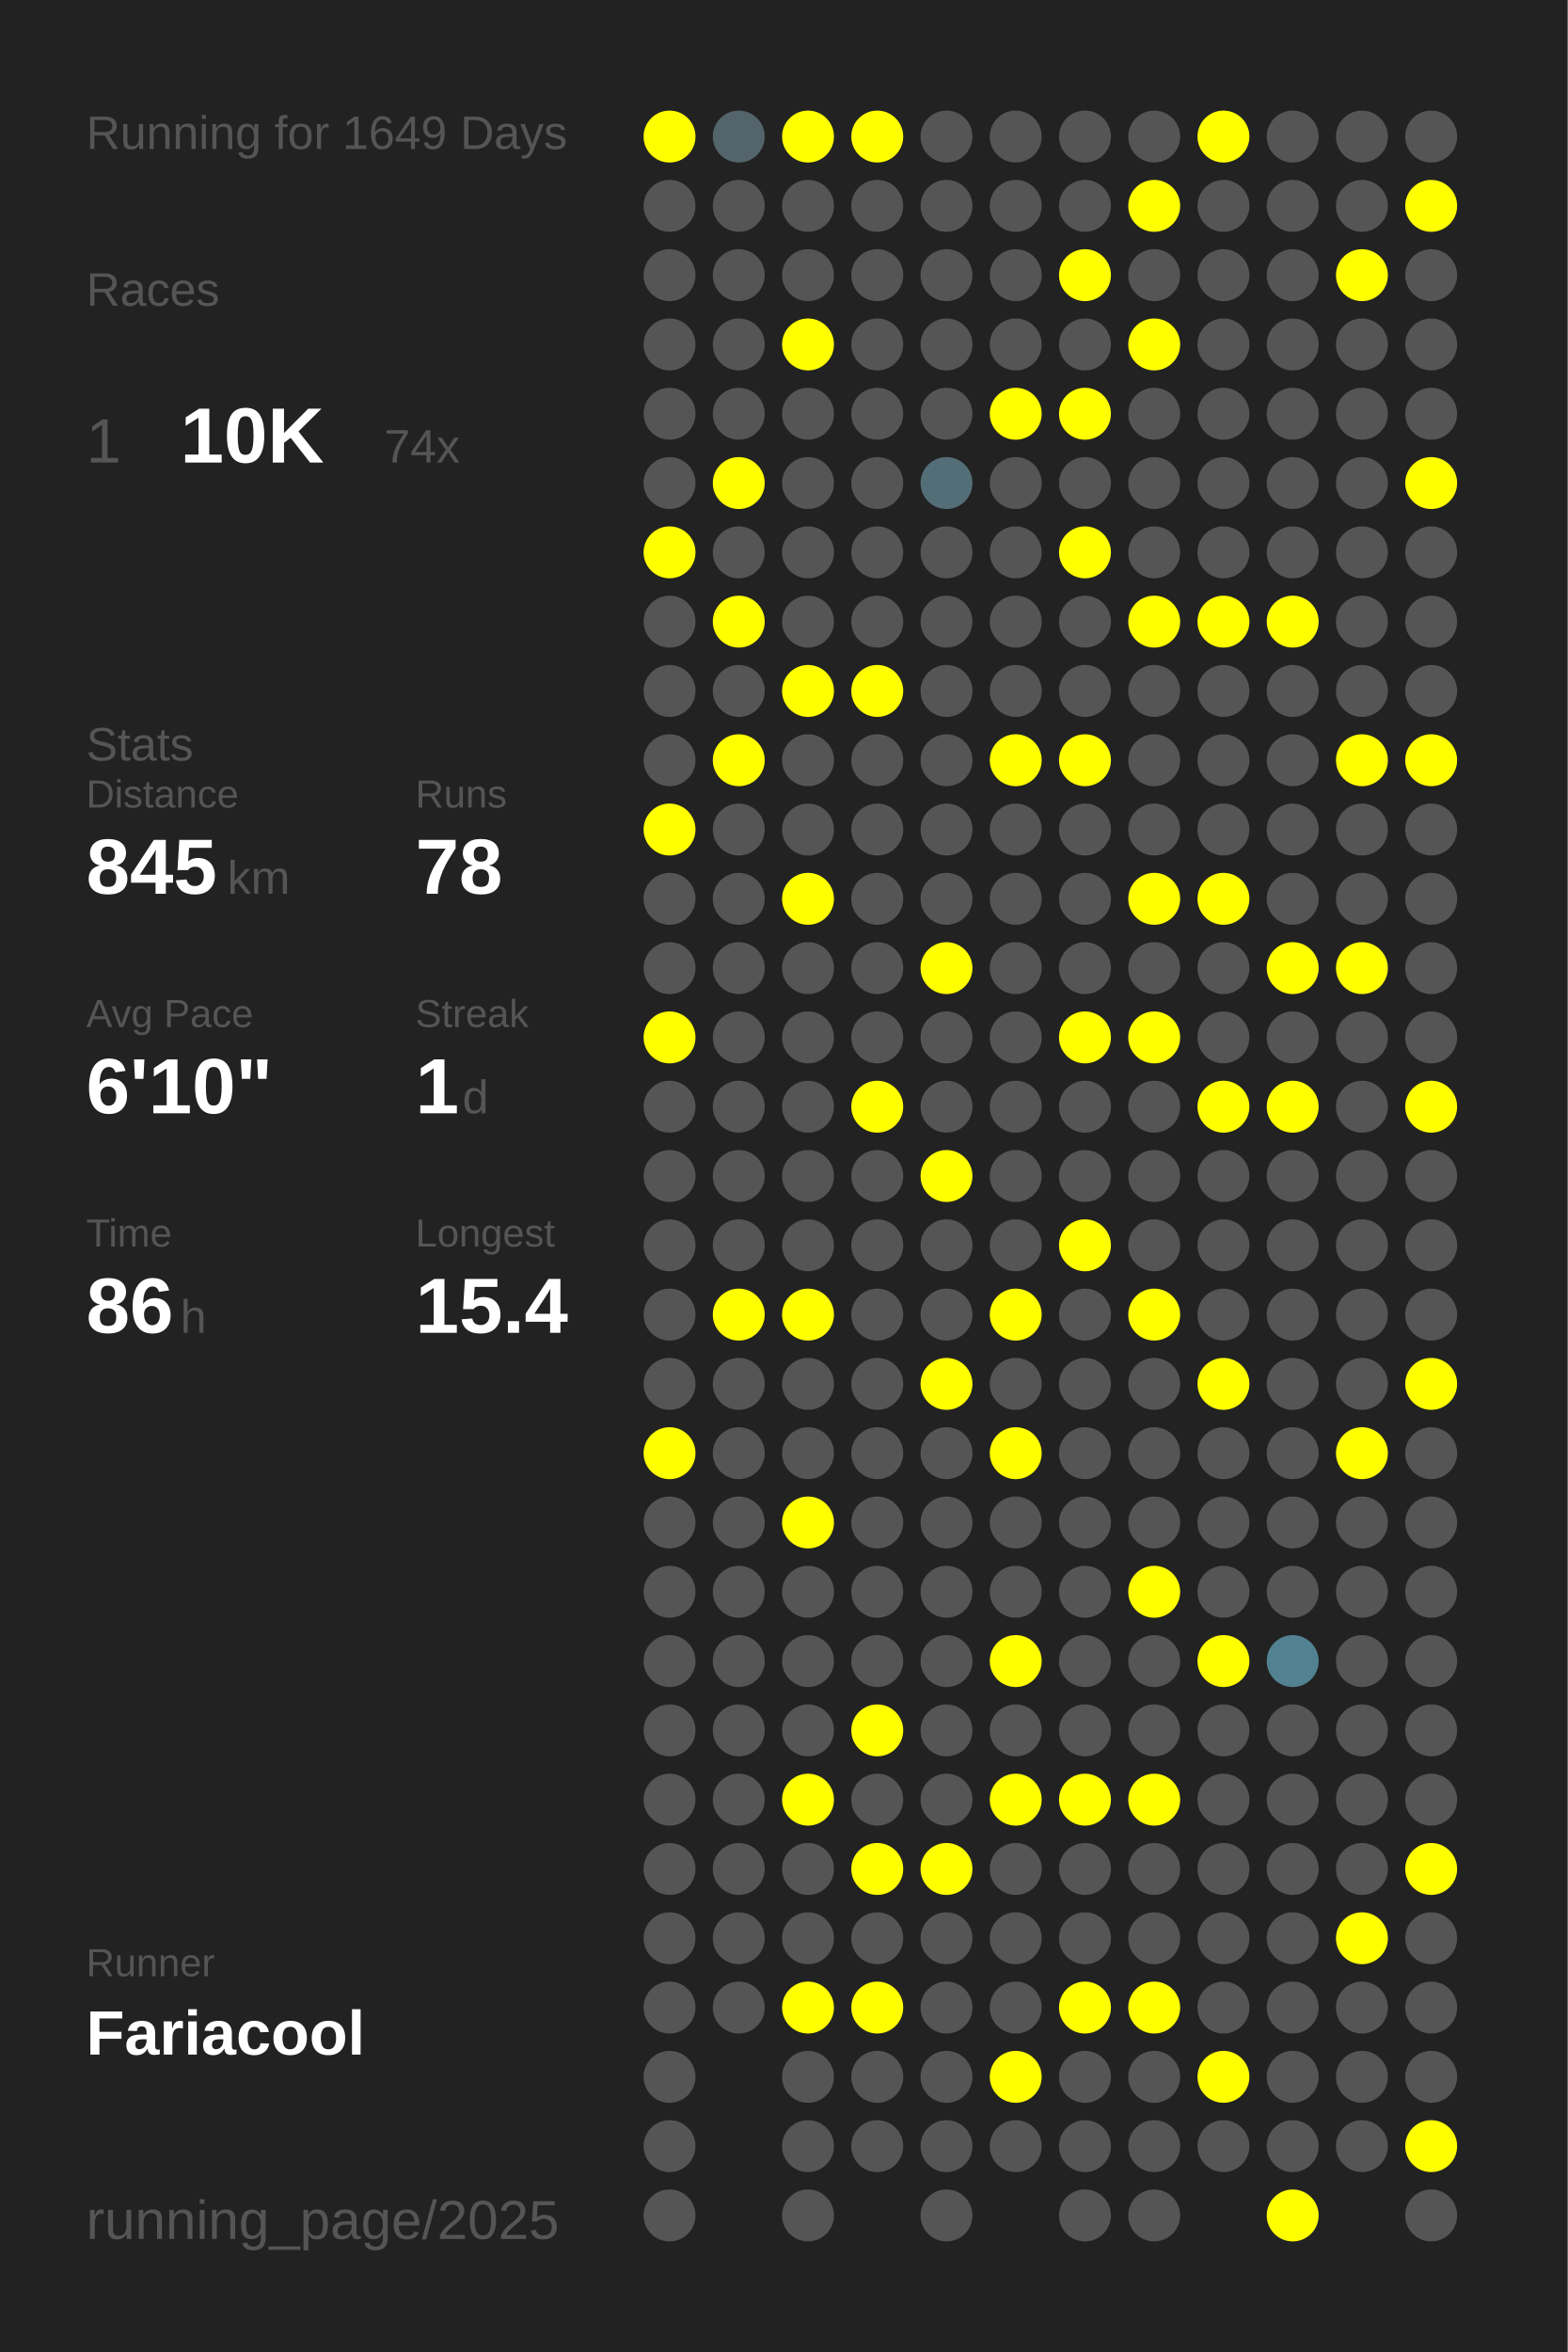
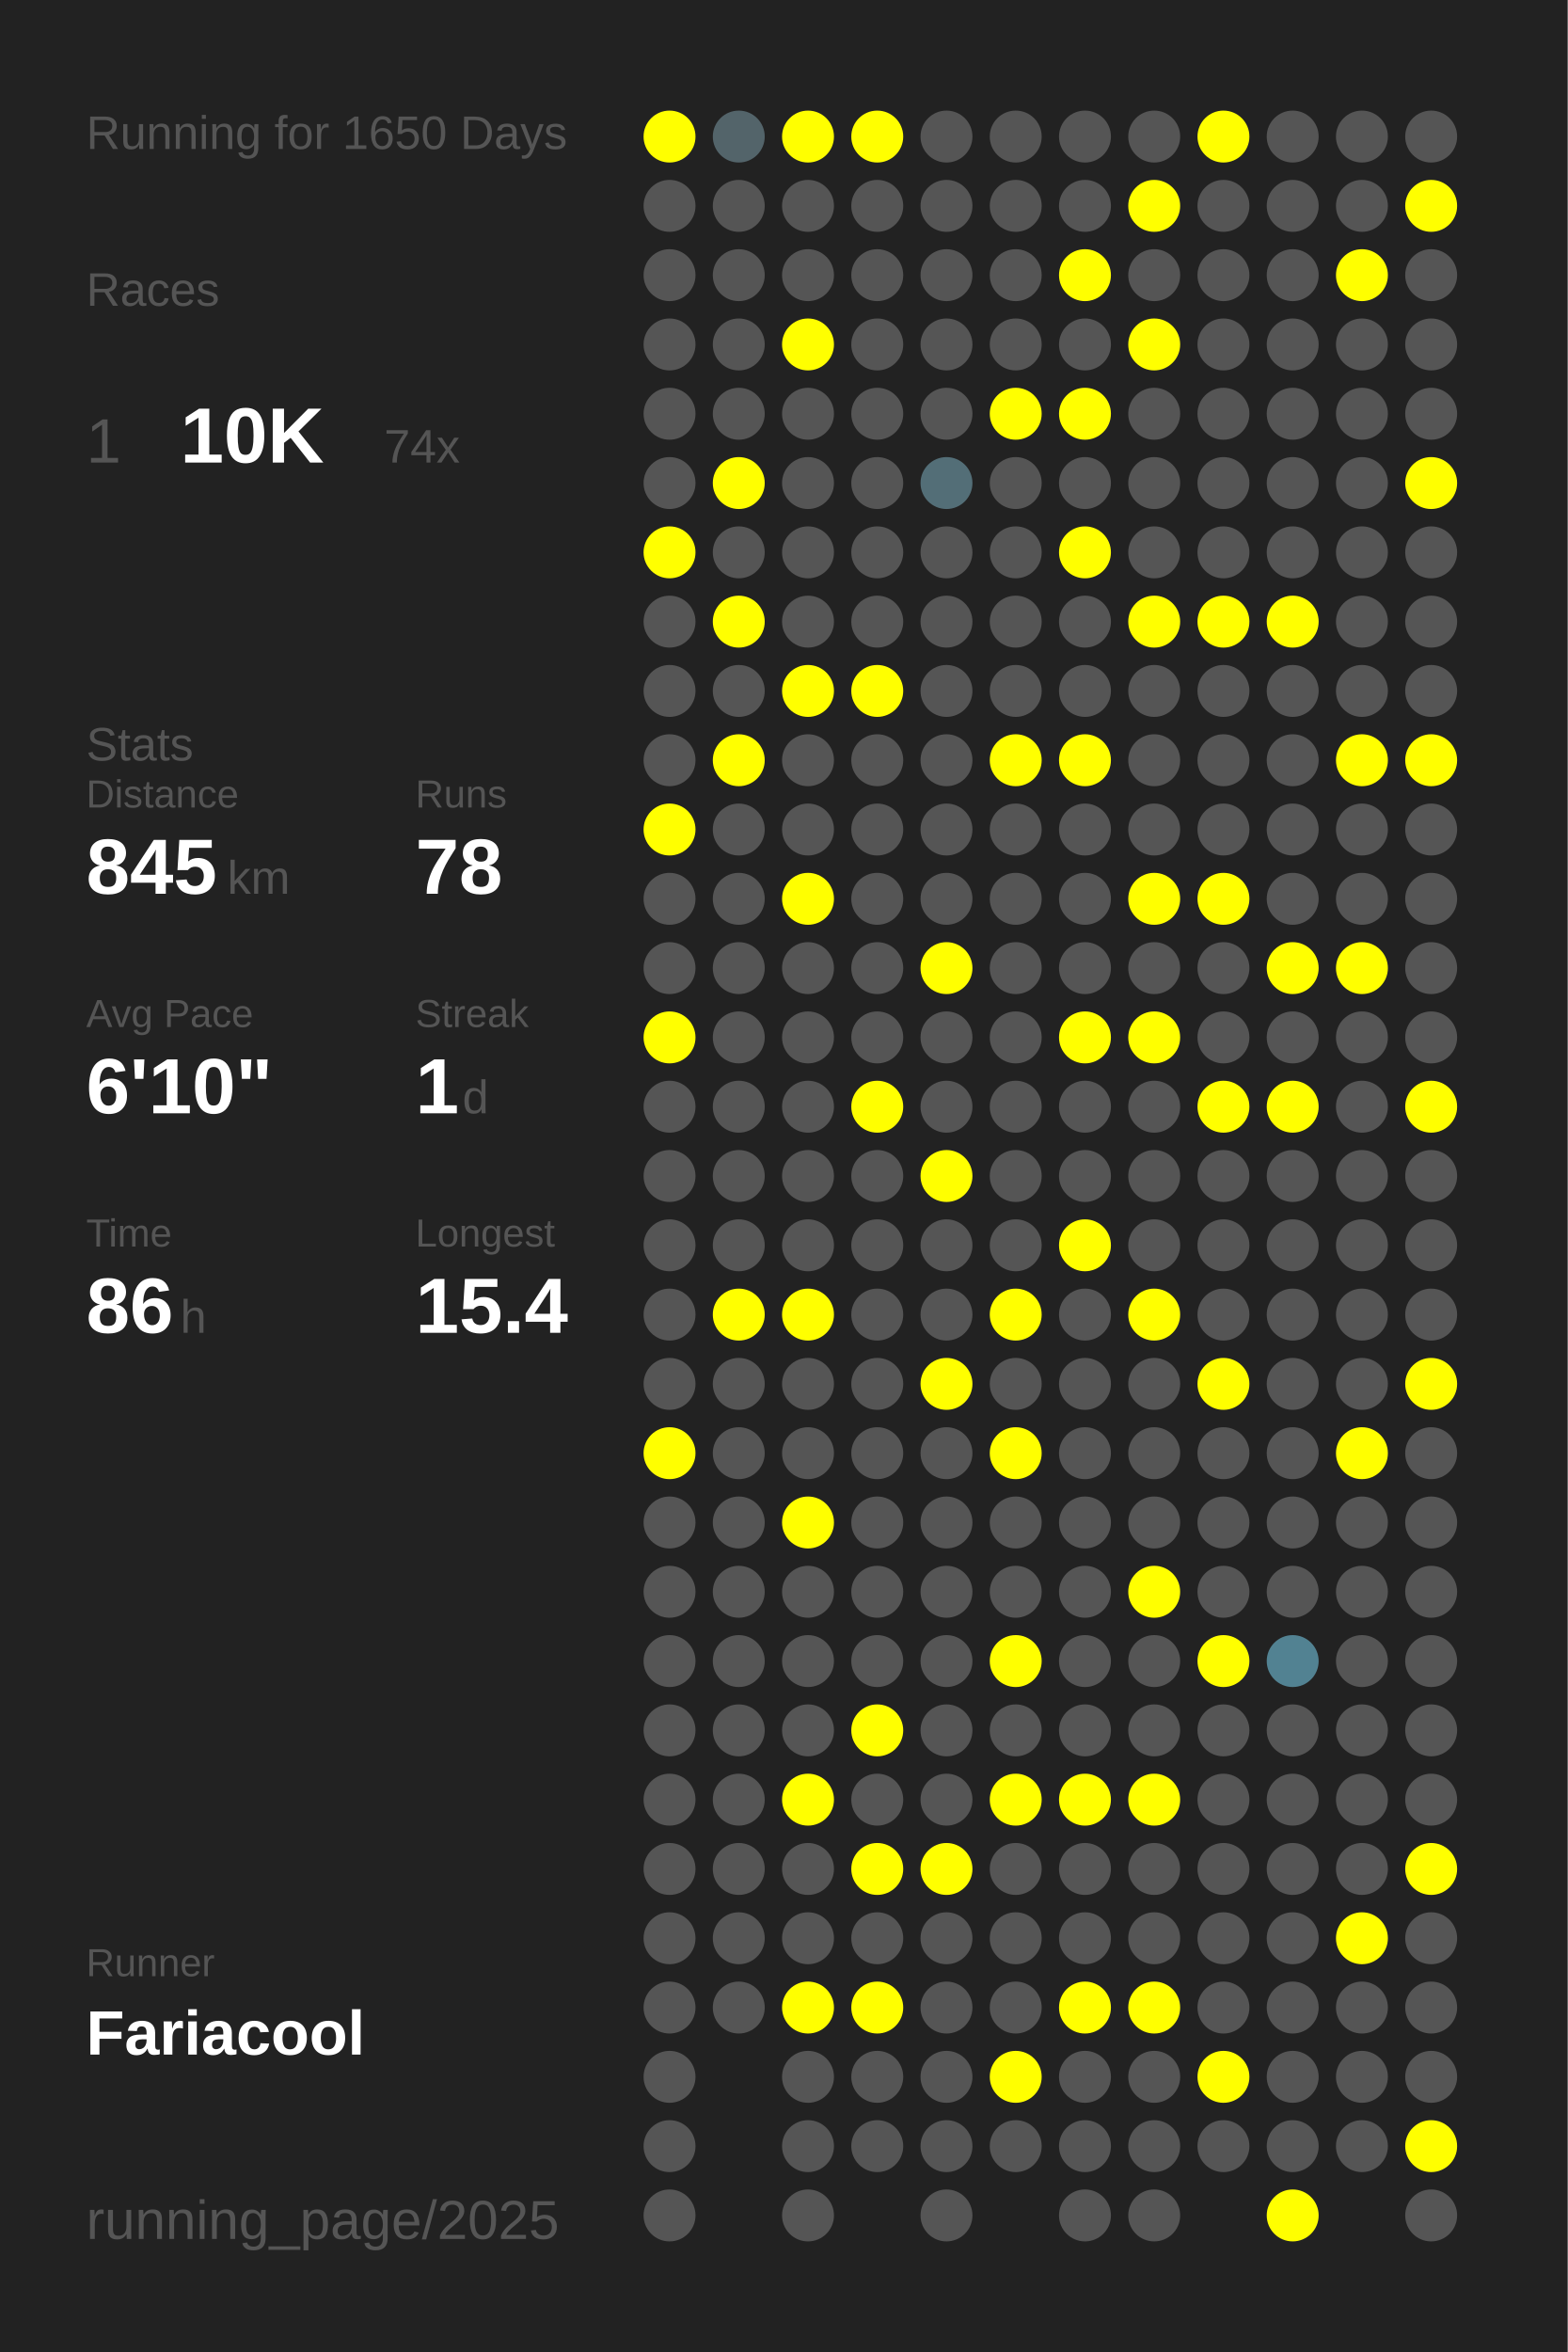
<svg xmlns="http://www.w3.org/2000/svg" baseProfile="full" height="300mm" version="1.1" viewBox="0,0,200,300" width="200mm">
  <defs />
  <rect fill="#222222" height="300" width="200" x="0" y="0" />
-   <text fill="#555555" style="font-size:6px; font-family:Arial;" x="11" y="19">Running for 1649 Days</text>
+   <text fill="#555555" style="font-size:6px; font-family:Arial;" x="11" y="19">Running for 1650 Days</text>
  <text fill="#555555" style="font-size:6px; font-family:Arial;" x="11" y="39">Races</text>
  <text fill="#555555" style="font-size:8px; font-family:Arial;" x="11" y="59">1</text>
  <text fill="#FFFFFF" style="font-size:10px; font-family:Arial; font-weight:bold;" x="23" y="59">10K</text>
  <text fill="#555555" style="font-size:6px; font-family:Arial;" x="49" y="59">74x</text>
  <text fill="#555555" style="font-size:6px; font-family:Arial;" x="11" y="97">Stats</text>
  <text fill="#555555" style="font-size:5px; font-family:Arial;" x="11" y="103">Distance</text>
  <text fill="#FFFFFF" style="font-size:10px; font-family:Arial; font-weight:bold;" x="11" y="114">845</text>
  <text fill="#555555" style="font-size:6px; font-family:Arial;" x="29" y="114">km</text>
  <text fill="#555555" style="font-size:5px; font-family:Arial;" x="53" y="103">Runs</text>
  <text fill="#FFFFFF" style="font-size:10px; font-family:Arial; font-weight:bold;" x="53" y="114">78</text>
  <text fill="#555555" style="font-size:5px; font-family:Arial;" x="11" y="131">Avg Pace</text>
  <text fill="#FFFFFF" style="font-size:10px; font-family:Arial; font-weight:bold;" x="11" y="142">6'10"</text>
  <text fill="#555555" style="font-size:5px; font-family:Arial;" x="53" y="131">Streak</text>
  <text fill="#FFFFFF" style="font-size:10px; font-family:Arial; font-weight:bold;" x="53" y="142">1</text>
  <text fill="#555555" style="font-size:6px; font-family:Arial;" x="59" y="142">d</text>
  <text fill="#555555" style="font-size:5px; font-family:Arial;" x="11" y="159">Time</text>
  <text fill="#FFFFFF" style="font-size:10px; font-family:Arial; font-weight:bold;" x="11" y="170">86</text>
  <text fill="#555555" style="font-size:6px; font-family:Arial;" x="23" y="170">h</text>
  <text fill="#555555" style="font-size:5px; font-family:Arial;" x="53" y="159">Longest</text>
  <text fill="#FFFFFF" style="font-size:10px; font-family:Arial; font-weight:bold;" x="53" y="170">15.4</text>
  <text fill="#555555" style="font-size:5px; font-family:Arial;" x="11" y="252.065">Runner</text>
  <text fill="#FFFFFF" style="font-size:8px; font-family:Arial; font-weight:bold;" x="11" y="262.065">Fariacool</text>
  <text fill="#555555" style="font-size:7px; font-family:Arial;" x="11" y="285.581">running_page/2025</text>
  <circle cx="85.417" cy="17.419" fill="#FFFF00" r="3.312" />
  <circle cx="85.417" cy="26.258" fill="#555555" r="3.312" />
  <circle cx="85.417" cy="35.097" fill="#555555" r="3.312" />
  <circle cx="85.417" cy="43.935" fill="#555555" r="3.312" />
  <circle cx="85.417" cy="52.774" fill="#555555" r="3.312" />
  <circle cx="85.417" cy="61.613" fill="#555555" r="3.312" />
  <circle cx="85.417" cy="70.452" fill="#FFFF00" r="3.312" />
  <circle cx="85.417" cy="79.29" fill="#555555" r="3.312" />
  <circle cx="85.417" cy="88.129" fill="#555555" r="3.312" />
  <circle cx="85.417" cy="96.968" fill="#555555" r="3.312" />
  <circle cx="85.417" cy="105.806" fill="#FFFF00" r="3.312" />
  <circle cx="85.417" cy="114.645" fill="#555555" r="3.312" />
  <circle cx="85.417" cy="123.484" fill="#555555" r="3.312" />
  <circle cx="85.417" cy="132.323" fill="#FFFF00" r="3.312" />
  <circle cx="85.417" cy="141.161" fill="#555555" r="3.312" />
  <circle cx="85.417" cy="150" fill="#555555" r="3.312" />
  <circle cx="85.417" cy="158.839" fill="#555555" r="3.312" />
  <circle cx="85.417" cy="167.677" fill="#555555" r="3.312" />
  <circle cx="85.417" cy="176.516" fill="#555555" r="3.312" />
  <circle cx="85.417" cy="185.355" fill="#FFFF00" r="3.312" />
  <circle cx="85.417" cy="194.194" fill="#555555" r="3.312" />
  <circle cx="85.417" cy="203.032" fill="#555555" r="3.312" />
  <circle cx="85.417" cy="211.871" fill="#555555" r="3.312" />
  <circle cx="85.417" cy="220.71" fill="#555555" r="3.312" />
  <circle cx="85.417" cy="229.548" fill="#555555" r="3.312" />
  <circle cx="85.417" cy="238.387" fill="#555555" r="3.312" />
  <circle cx="85.417" cy="247.226" fill="#555555" r="3.312" />
  <circle cx="85.417" cy="256.065" fill="#555555" r="3.312" />
  <circle cx="85.417" cy="264.903" fill="#555555" r="3.312" />
  <circle cx="85.417" cy="273.742" fill="#555555" r="3.312" />
  <circle cx="85.417" cy="282.581" fill="#555555" r="3.312" />
  <circle cx="94.25" cy="17.419" fill="#53646a" r="3.312" />
  <circle cx="94.25" cy="26.258" fill="#555555" r="3.312" />
  <circle cx="94.25" cy="35.097" fill="#555555" r="3.312" />
  <circle cx="94.25" cy="43.935" fill="#555555" r="3.312" />
  <circle cx="94.25" cy="52.774" fill="#555555" r="3.312" />
  <circle cx="94.25" cy="61.613" fill="#FFFF00" r="3.312" />
  <circle cx="94.25" cy="70.452" fill="#555555" r="3.312" />
  <circle cx="94.25" cy="79.29" fill="#FFFF00" r="3.312" />
  <circle cx="94.25" cy="88.129" fill="#555555" r="3.312" />
  <circle cx="94.25" cy="96.968" fill="#FFFF00" r="3.312" />
  <circle cx="94.25" cy="105.806" fill="#555555" r="3.312" />
  <circle cx="94.25" cy="114.645" fill="#555555" r="3.312" />
  <circle cx="94.25" cy="123.484" fill="#555555" r="3.312" />
  <circle cx="94.25" cy="132.323" fill="#555555" r="3.312" />
  <circle cx="94.25" cy="141.161" fill="#555555" r="3.312" />
  <circle cx="94.25" cy="150" fill="#555555" r="3.312" />
  <circle cx="94.25" cy="158.839" fill="#555555" r="3.312" />
  <circle cx="94.25" cy="167.677" fill="#FFFF00" r="3.312" />
  <circle cx="94.25" cy="176.516" fill="#555555" r="3.312" />
  <circle cx="94.25" cy="185.355" fill="#555555" r="3.312" />
  <circle cx="94.25" cy="194.194" fill="#555555" r="3.312" />
  <circle cx="94.25" cy="203.032" fill="#555555" r="3.312" />
  <circle cx="94.25" cy="211.871" fill="#555555" r="3.312" />
  <circle cx="94.25" cy="220.71" fill="#555555" r="3.312" />
  <circle cx="94.25" cy="229.548" fill="#555555" r="3.312" />
  <circle cx="94.25" cy="238.387" fill="#555555" r="3.312" />
  <circle cx="94.25" cy="247.226" fill="#555555" r="3.312" />
  <circle cx="94.25" cy="256.065" fill="#555555" r="3.312" />
  <circle cx="103.083" cy="17.419" fill="#FFFF00" r="3.312" />
  <circle cx="103.083" cy="26.258" fill="#555555" r="3.312" />
  <circle cx="103.083" cy="35.097" fill="#555555" r="3.312" />
  <circle cx="103.083" cy="43.935" fill="#FFFF00" r="3.312" />
  <circle cx="103.083" cy="52.774" fill="#555555" r="3.312" />
  <circle cx="103.083" cy="61.613" fill="#555555" r="3.312" />
  <circle cx="103.083" cy="70.452" fill="#555555" r="3.312" />
  <circle cx="103.083" cy="79.29" fill="#555555" r="3.312" />
  <circle cx="103.083" cy="88.129" fill="#FFFF00" r="3.312" />
  <circle cx="103.083" cy="96.968" fill="#555555" r="3.312" />
  <circle cx="103.083" cy="105.806" fill="#555555" r="3.312" />
  <circle cx="103.083" cy="114.645" fill="#FFFF00" r="3.312" />
  <circle cx="103.083" cy="123.484" fill="#555555" r="3.312" />
  <circle cx="103.083" cy="132.323" fill="#555555" r="3.312" />
  <circle cx="103.083" cy="141.161" fill="#555555" r="3.312" />
  <circle cx="103.083" cy="150" fill="#555555" r="3.312" />
  <circle cx="103.083" cy="158.839" fill="#555555" r="3.312" />
  <circle cx="103.083" cy="167.677" fill="#FFFF00" r="3.312" />
  <circle cx="103.083" cy="176.516" fill="#555555" r="3.312" />
  <circle cx="103.083" cy="185.355" fill="#555555" r="3.312" />
  <circle cx="103.083" cy="194.194" fill="#FFFF00" r="3.312" />
  <circle cx="103.083" cy="203.032" fill="#555555" r="3.312" />
  <circle cx="103.083" cy="211.871" fill="#555555" r="3.312" />
  <circle cx="103.083" cy="220.71" fill="#555555" r="3.312" />
  <circle cx="103.083" cy="229.548" fill="#FFFF00" r="3.312" />
  <circle cx="103.083" cy="238.387" fill="#555555" r="3.312" />
  <circle cx="103.083" cy="247.226" fill="#555555" r="3.312" />
  <circle cx="103.083" cy="256.065" fill="#FFFF00" r="3.312" />
  <circle cx="103.083" cy="264.903" fill="#555555" r="3.312" />
  <circle cx="103.083" cy="273.742" fill="#555555" r="3.312" />
  <circle cx="103.083" cy="282.581" fill="#555555" r="3.312" />
  <circle cx="111.917" cy="17.419" fill="#FFFF00" r="3.312" />
  <circle cx="111.917" cy="26.258" fill="#555555" r="3.312" />
  <circle cx="111.917" cy="35.097" fill="#555555" r="3.312" />
  <circle cx="111.917" cy="43.935" fill="#555555" r="3.312" />
  <circle cx="111.917" cy="52.774" fill="#555555" r="3.312" />
  <circle cx="111.917" cy="61.613" fill="#555555" r="3.312" />
  <circle cx="111.917" cy="70.452" fill="#555555" r="3.312" />
  <circle cx="111.917" cy="79.29" fill="#555555" r="3.312" />
  <circle cx="111.917" cy="88.129" fill="#FFFF00" r="3.312" />
  <circle cx="111.917" cy="96.968" fill="#555555" r="3.312" />
  <circle cx="111.917" cy="105.806" fill="#555555" r="3.312" />
  <circle cx="111.917" cy="114.645" fill="#555555" r="3.312" />
  <circle cx="111.917" cy="123.484" fill="#555555" r="3.312" />
  <circle cx="111.917" cy="132.323" fill="#555555" r="3.312" />
  <circle cx="111.917" cy="141.161" fill="#FFFF00" r="3.312" />
  <circle cx="111.917" cy="150" fill="#555555" r="3.312" />
  <circle cx="111.917" cy="158.839" fill="#555555" r="3.312" />
  <circle cx="111.917" cy="167.677" fill="#555555" r="3.312" />
  <circle cx="111.917" cy="176.516" fill="#555555" r="3.312" />
  <circle cx="111.917" cy="185.355" fill="#555555" r="3.312" />
  <circle cx="111.917" cy="194.194" fill="#555555" r="3.312" />
  <circle cx="111.917" cy="203.032" fill="#555555" r="3.312" />
  <circle cx="111.917" cy="211.871" fill="#555555" r="3.312" />
  <circle cx="111.917" cy="220.71" fill="#FFFF00" r="3.312" />
  <circle cx="111.917" cy="229.548" fill="#555555" r="3.312" />
  <circle cx="111.917" cy="238.387" fill="#FFFF00" r="3.312" />
  <circle cx="111.917" cy="247.226" fill="#555555" r="3.312" />
  <circle cx="111.917" cy="256.065" fill="#FFFF00" r="3.312" />
  <circle cx="111.917" cy="264.903" fill="#555555" r="3.312" />
  <circle cx="111.917" cy="273.742" fill="#555555" r="3.312" />
  <circle cx="120.75" cy="17.419" fill="#555555" r="3.312" />
  <circle cx="120.75" cy="26.258" fill="#555555" r="3.312" />
  <circle cx="120.75" cy="35.097" fill="#555555" r="3.312" />
  <circle cx="120.75" cy="43.935" fill="#555555" r="3.312" />
  <circle cx="120.75" cy="52.774" fill="#555555" r="3.312" />
  <circle cx="120.75" cy="61.613" fill="#536e77" r="3.312" />
  <circle cx="120.75" cy="70.452" fill="#555555" r="3.312" />
  <circle cx="120.75" cy="79.29" fill="#555555" r="3.312" />
  <circle cx="120.75" cy="88.129" fill="#555555" r="3.312" />
  <circle cx="120.75" cy="96.968" fill="#555555" r="3.312" />
  <circle cx="120.75" cy="105.806" fill="#555555" r="3.312" />
  <circle cx="120.75" cy="114.645" fill="#555555" r="3.312" />
  <circle cx="120.75" cy="123.484" fill="#FFFF00" r="3.312" />
  <circle cx="120.75" cy="132.323" fill="#555555" r="3.312" />
  <circle cx="120.75" cy="141.161" fill="#555555" r="3.312" />
  <circle cx="120.75" cy="150" fill="#FFFF00" r="3.312" />
  <circle cx="120.75" cy="158.839" fill="#555555" r="3.312" />
  <circle cx="120.75" cy="167.677" fill="#555555" r="3.312" />
  <circle cx="120.75" cy="176.516" fill="#FFFF00" r="3.312" />
  <circle cx="120.75" cy="185.355" fill="#555555" r="3.312" />
  <circle cx="120.75" cy="194.194" fill="#555555" r="3.312" />
  <circle cx="120.75" cy="203.032" fill="#555555" r="3.312" />
  <circle cx="120.75" cy="211.871" fill="#555555" r="3.312" />
  <circle cx="120.75" cy="220.71" fill="#555555" r="3.312" />
  <circle cx="120.75" cy="229.548" fill="#555555" r="3.312" />
  <circle cx="120.75" cy="238.387" fill="#FFFF00" r="3.312" />
  <circle cx="120.75" cy="247.226" fill="#555555" r="3.312" />
  <circle cx="120.75" cy="256.065" fill="#555555" r="3.312" />
  <circle cx="120.75" cy="264.903" fill="#555555" r="3.312" />
  <circle cx="120.75" cy="273.742" fill="#555555" r="3.312" />
  <circle cx="120.75" cy="282.581" fill="#555555" r="3.312" />
  <circle cx="129.583" cy="17.419" fill="#555555" r="3.312" />
  <circle cx="129.583" cy="26.258" fill="#555555" r="3.312" />
  <circle cx="129.583" cy="35.097" fill="#555555" r="3.312" />
  <circle cx="129.583" cy="43.935" fill="#555555" r="3.312" />
  <circle cx="129.583" cy="52.774" fill="#FFFF00" r="3.312" />
  <circle cx="129.583" cy="61.613" fill="#555555" r="3.312" />
  <circle cx="129.583" cy="70.452" fill="#555555" r="3.312" />
  <circle cx="129.583" cy="79.29" fill="#555555" r="3.312" />
  <circle cx="129.583" cy="88.129" fill="#555555" r="3.312" />
  <circle cx="129.583" cy="96.968" fill="#FFFF00" r="3.312" />
  <circle cx="129.583" cy="105.806" fill="#555555" r="3.312" />
  <circle cx="129.583" cy="114.645" fill="#555555" r="3.312" />
  <circle cx="129.583" cy="123.484" fill="#555555" r="3.312" />
  <circle cx="129.583" cy="132.323" fill="#555555" r="3.312" />
  <circle cx="129.583" cy="141.161" fill="#555555" r="3.312" />
  <circle cx="129.583" cy="150" fill="#555555" r="3.312" />
  <circle cx="129.583" cy="158.839" fill="#555555" r="3.312" />
  <circle cx="129.583" cy="167.677" fill="#FFFF00" r="3.312" />
  <circle cx="129.583" cy="176.516" fill="#555555" r="3.312" />
  <circle cx="129.583" cy="185.355" fill="#FFFF00" r="3.312" />
  <circle cx="129.583" cy="194.194" fill="#555555" r="3.312" />
  <circle cx="129.583" cy="203.032" fill="#555555" r="3.312" />
  <circle cx="129.583" cy="211.871" fill="#FFFF00" r="3.312" />
  <circle cx="129.583" cy="220.71" fill="#555555" r="3.312" />
  <circle cx="129.583" cy="229.548" fill="#FFFF00" r="3.312" />
  <circle cx="129.583" cy="238.387" fill="#555555" r="3.312" />
  <circle cx="129.583" cy="247.226" fill="#555555" r="3.312" />
  <circle cx="129.583" cy="256.065" fill="#555555" r="3.312" />
  <circle cx="129.583" cy="264.903" fill="#FFFF00" r="3.312" />
  <circle cx="129.583" cy="273.742" fill="#555555" r="3.312" />
  <circle cx="138.417" cy="17.419" fill="#555555" r="3.312" />
  <circle cx="138.417" cy="26.258" fill="#555555" r="3.312" />
  <circle cx="138.417" cy="35.097" fill="#FFFF00" r="3.312" />
  <circle cx="138.417" cy="43.935" fill="#555555" r="3.312" />
  <circle cx="138.417" cy="52.774" fill="#FFFF00" r="3.312" />
  <circle cx="138.417" cy="61.613" fill="#555555" r="3.312" />
  <circle cx="138.417" cy="70.452" fill="#FFFF00" r="3.312" />
  <circle cx="138.417" cy="79.29" fill="#555555" r="3.312" />
  <circle cx="138.417" cy="88.129" fill="#555555" r="3.312" />
  <circle cx="138.417" cy="96.968" fill="#FFFF00" r="3.312" />
  <circle cx="138.417" cy="105.806" fill="#555555" r="3.312" />
  <circle cx="138.417" cy="114.645" fill="#555555" r="3.312" />
  <circle cx="138.417" cy="123.484" fill="#555555" r="3.312" />
  <circle cx="138.417" cy="132.323" fill="#FFFF00" r="3.312" />
  <circle cx="138.417" cy="141.161" fill="#555555" r="3.312" />
  <circle cx="138.417" cy="150" fill="#555555" r="3.312" />
  <circle cx="138.417" cy="158.839" fill="#FFFF00" r="3.312" />
  <circle cx="138.417" cy="167.677" fill="#555555" r="3.312" />
  <circle cx="138.417" cy="176.516" fill="#555555" r="3.312" />
  <circle cx="138.417" cy="185.355" fill="#555555" r="3.312" />
  <circle cx="138.417" cy="194.194" fill="#555555" r="3.312" />
  <circle cx="138.417" cy="203.032" fill="#555555" r="3.312" />
  <circle cx="138.417" cy="211.871" fill="#555555" r="3.312" />
  <circle cx="138.417" cy="220.71" fill="#555555" r="3.312" />
  <circle cx="138.417" cy="229.548" fill="#FFFF00" r="3.312" />
  <circle cx="138.417" cy="238.387" fill="#555555" r="3.312" />
  <circle cx="138.417" cy="247.226" fill="#555555" r="3.312" />
  <circle cx="138.417" cy="256.065" fill="#FFFF00" r="3.312" />
  <circle cx="138.417" cy="264.903" fill="#555555" r="3.312" />
  <circle cx="138.417" cy="273.742" fill="#555555" r="3.312" />
  <circle cx="138.417" cy="282.581" fill="#555555" r="3.312" />
  <circle cx="147.25" cy="17.419" fill="#555555" r="3.312" />
  <circle cx="147.25" cy="26.258" fill="#FFFF00" r="3.312" />
  <circle cx="147.25" cy="35.097" fill="#555555" r="3.312" />
  <circle cx="147.25" cy="43.935" fill="#FFFF00" r="3.312" />
  <circle cx="147.25" cy="52.774" fill="#555555" r="3.312" />
  <circle cx="147.25" cy="61.613" fill="#555555" r="3.312" />
  <circle cx="147.25" cy="70.452" fill="#555555" r="3.312" />
  <circle cx="147.25" cy="79.29" fill="#FFFF00" r="3.312" />
  <circle cx="147.25" cy="88.129" fill="#555555" r="3.312" />
  <circle cx="147.25" cy="96.968" fill="#555555" r="3.312" />
  <circle cx="147.25" cy="105.806" fill="#555555" r="3.312" />
  <circle cx="147.25" cy="114.645" fill="#FFFF00" r="3.312" />
  <circle cx="147.25" cy="123.484" fill="#555555" r="3.312" />
  <circle cx="147.25" cy="132.323" fill="#FFFF00" r="3.312" />
  <circle cx="147.25" cy="141.161" fill="#555555" r="3.312" />
  <circle cx="147.25" cy="150" fill="#555555" r="3.312" />
  <circle cx="147.25" cy="158.839" fill="#555555" r="3.312" />
  <circle cx="147.25" cy="167.677" fill="#FFFF00" r="3.312" />
  <circle cx="147.25" cy="176.516" fill="#555555" r="3.312" />
  <circle cx="147.25" cy="185.355" fill="#555555" r="3.312" />
  <circle cx="147.25" cy="194.194" fill="#555555" r="3.312" />
  <circle cx="147.25" cy="203.032" fill="#FFFF00" r="3.312" />
  <circle cx="147.25" cy="211.871" fill="#555555" r="3.312" />
  <circle cx="147.25" cy="220.71" fill="#555555" r="3.312" />
  <circle cx="147.25" cy="229.548" fill="#FFFF00" r="3.312" />
  <circle cx="147.25" cy="238.387" fill="#555555" r="3.312" />
  <circle cx="147.25" cy="247.226" fill="#555555" r="3.312" />
  <circle cx="147.25" cy="256.065" fill="#FFFF00" r="3.312" />
  <circle cx="147.25" cy="264.903" fill="#555555" r="3.312" />
  <circle cx="147.25" cy="273.742" fill="#555555" r="3.312" />
  <circle cx="147.25" cy="282.581" fill="#555555" r="3.312" />
  <circle cx="156.083" cy="17.419" fill="#FFFF00" r="3.312" />
  <circle cx="156.083" cy="26.258" fill="#555555" r="3.312" />
  <circle cx="156.083" cy="35.097" fill="#555555" r="3.312" />
  <circle cx="156.083" cy="43.935" fill="#555555" r="3.312" />
  <circle cx="156.083" cy="52.774" fill="#555555" r="3.312" />
  <circle cx="156.083" cy="61.613" fill="#555555" r="3.312" />
  <circle cx="156.083" cy="70.452" fill="#555555" r="3.312" />
  <circle cx="156.083" cy="79.29" fill="#FFFF00" r="3.312" />
  <circle cx="156.083" cy="88.129" fill="#555555" r="3.312" />
  <circle cx="156.083" cy="96.968" fill="#555555" r="3.312" />
  <circle cx="156.083" cy="105.806" fill="#555555" r="3.312" />
  <circle cx="156.083" cy="114.645" fill="#FFFF00" r="3.312" />
  <circle cx="156.083" cy="123.484" fill="#555555" r="3.312" />
  <circle cx="156.083" cy="132.323" fill="#555555" r="3.312" />
  <circle cx="156.083" cy="141.161" fill="#FFFF00" r="3.312" />
  <circle cx="156.083" cy="150" fill="#555555" r="3.312" />
  <circle cx="156.083" cy="158.839" fill="#555555" r="3.312" />
  <circle cx="156.083" cy="167.677" fill="#555555" r="3.312" />
  <circle cx="156.083" cy="176.516" fill="#FFFF00" r="3.312" />
  <circle cx="156.083" cy="185.355" fill="#555555" r="3.312" />
  <circle cx="156.083" cy="194.194" fill="#555555" r="3.312" />
  <circle cx="156.083" cy="203.032" fill="#555555" r="3.312" />
  <circle cx="156.083" cy="211.871" fill="#FFFF00" r="3.312" />
  <circle cx="156.083" cy="220.71" fill="#555555" r="3.312" />
  <circle cx="156.083" cy="229.548" fill="#555555" r="3.312" />
  <circle cx="156.083" cy="238.387" fill="#555555" r="3.312" />
  <circle cx="156.083" cy="247.226" fill="#555555" r="3.312" />
  <circle cx="156.083" cy="256.065" fill="#555555" r="3.312" />
  <circle cx="156.083" cy="264.903" fill="#FFFF00" r="3.312" />
  <circle cx="156.083" cy="273.742" fill="#555555" r="3.312" />
  <circle cx="164.917" cy="17.419" fill="#555555" r="3.312" />
  <circle cx="164.917" cy="26.258" fill="#555555" r="3.312" />
  <circle cx="164.917" cy="35.097" fill="#555555" r="3.312" />
  <circle cx="164.917" cy="43.935" fill="#555555" r="3.312" />
  <circle cx="164.917" cy="52.774" fill="#555555" r="3.312" />
  <circle cx="164.917" cy="61.613" fill="#555555" r="3.312" />
  <circle cx="164.917" cy="70.452" fill="#555555" r="3.312" />
  <circle cx="164.917" cy="79.29" fill="#FFFF00" r="3.312" />
  <circle cx="164.917" cy="88.129" fill="#555555" r="3.312" />
  <circle cx="164.917" cy="96.968" fill="#555555" r="3.312" />
  <circle cx="164.917" cy="105.806" fill="#555555" r="3.312" />
  <circle cx="164.917" cy="114.645" fill="#555555" r="3.312" />
  <circle cx="164.917" cy="123.484" fill="#FFFF00" r="3.312" />
  <circle cx="164.917" cy="132.323" fill="#555555" r="3.312" />
  <circle cx="164.917" cy="141.161" fill="#FFFF00" r="3.312" />
  <circle cx="164.917" cy="150" fill="#555555" r="3.312" />
  <circle cx="164.917" cy="158.839" fill="#555555" r="3.312" />
  <circle cx="164.917" cy="167.677" fill="#555555" r="3.312" />
  <circle cx="164.917" cy="176.516" fill="#555555" r="3.312" />
  <circle cx="164.917" cy="185.355" fill="#555555" r="3.312" />
  <circle cx="164.917" cy="194.194" fill="#555555" r="3.312" />
  <circle cx="164.917" cy="203.032" fill="#555555" r="3.312" />
  <circle cx="164.917" cy="211.871" fill="#528292" r="3.312" />
  <circle cx="164.917" cy="220.71" fill="#555555" r="3.312" />
  <circle cx="164.917" cy="229.548" fill="#555555" r="3.312" />
  <circle cx="164.917" cy="238.387" fill="#555555" r="3.312" />
  <circle cx="164.917" cy="247.226" fill="#555555" r="3.312" />
  <circle cx="164.917" cy="256.065" fill="#555555" r="3.312" />
  <circle cx="164.917" cy="264.903" fill="#555555" r="3.312" />
  <circle cx="164.917" cy="273.742" fill="#555555" r="3.312" />
  <circle cx="164.917" cy="282.581" fill="#FFFF00" r="3.312" />
  <circle cx="173.75" cy="17.419" fill="#555555" r="3.312" />
  <circle cx="173.75" cy="26.258" fill="#555555" r="3.312" />
  <circle cx="173.75" cy="35.097" fill="#FFFF00" r="3.312" />
  <circle cx="173.75" cy="43.935" fill="#555555" r="3.312" />
  <circle cx="173.75" cy="52.774" fill="#555555" r="3.312" />
  <circle cx="173.75" cy="61.613" fill="#555555" r="3.312" />
  <circle cx="173.75" cy="70.452" fill="#555555" r="3.312" />
  <circle cx="173.75" cy="79.29" fill="#555555" r="3.312" />
  <circle cx="173.75" cy="88.129" fill="#555555" r="3.312" />
  <circle cx="173.75" cy="96.968" fill="#FFFF00" r="3.312" />
  <circle cx="173.75" cy="105.806" fill="#555555" r="3.312" />
  <circle cx="173.75" cy="114.645" fill="#555555" r="3.312" />
  <circle cx="173.75" cy="123.484" fill="#FFFF00" r="3.312" />
  <circle cx="173.75" cy="132.323" fill="#555555" r="3.312" />
  <circle cx="173.75" cy="141.161" fill="#555555" r="3.312" />
  <circle cx="173.75" cy="150" fill="#555555" r="3.312" />
  <circle cx="173.75" cy="158.839" fill="#555555" r="3.312" />
  <circle cx="173.75" cy="167.677" fill="#555555" r="3.312" />
  <circle cx="173.75" cy="176.516" fill="#555555" r="3.312" />
  <circle cx="173.75" cy="185.355" fill="#FFFF00" r="3.312" />
  <circle cx="173.75" cy="194.194" fill="#555555" r="3.312" />
  <circle cx="173.75" cy="203.032" fill="#555555" r="3.312" />
  <circle cx="173.75" cy="211.871" fill="#555555" r="3.312" />
  <circle cx="173.75" cy="220.71" fill="#555555" r="3.312" />
  <circle cx="173.75" cy="229.548" fill="#555555" r="3.312" />
  <circle cx="173.75" cy="238.387" fill="#555555" r="3.312" />
  <circle cx="173.75" cy="247.226" fill="#FFFF00" r="3.312" />
  <circle cx="173.75" cy="256.065" fill="#555555" r="3.312" />
  <circle cx="173.75" cy="264.903" fill="#555555" r="3.312" />
  <circle cx="173.75" cy="273.742" fill="#555555" r="3.312" />
  <circle cx="182.583" cy="17.419" fill="#555555" r="3.312" />
  <circle cx="182.583" cy="26.258" fill="#FFFF00" r="3.312" />
  <circle cx="182.583" cy="35.097" fill="#555555" r="3.312" />
  <circle cx="182.583" cy="43.935" fill="#555555" r="3.312" />
  <circle cx="182.583" cy="52.774" fill="#555555" r="3.312" />
  <circle cx="182.583" cy="61.613" fill="#FFFF00" r="3.312" />
  <circle cx="182.583" cy="70.452" fill="#555555" r="3.312" />
  <circle cx="182.583" cy="79.29" fill="#555555" r="3.312" />
  <circle cx="182.583" cy="88.129" fill="#555555" r="3.312" />
  <circle cx="182.583" cy="96.968" fill="#FFFF00" r="3.312" />
  <circle cx="182.583" cy="105.806" fill="#555555" r="3.312" />
  <circle cx="182.583" cy="114.645" fill="#555555" r="3.312" />
  <circle cx="182.583" cy="123.484" fill="#555555" r="3.312" />
  <circle cx="182.583" cy="132.323" fill="#555555" r="3.312" />
  <circle cx="182.583" cy="141.161" fill="#FFFF00" r="3.312" />
  <circle cx="182.583" cy="150" fill="#555555" r="3.312" />
  <circle cx="182.583" cy="158.839" fill="#555555" r="3.312" />
  <circle cx="182.583" cy="167.677" fill="#555555" r="3.312" />
  <circle cx="182.583" cy="176.516" fill="#FFFF00" r="3.312" />
  <circle cx="182.583" cy="185.355" fill="#555555" r="3.312" />
  <circle cx="182.583" cy="194.194" fill="#555555" r="3.312" />
  <circle cx="182.583" cy="203.032" fill="#555555" r="3.312" />
  <circle cx="182.583" cy="211.871" fill="#555555" r="3.312" />
  <circle cx="182.583" cy="220.71" fill="#555555" r="3.312" />
  <circle cx="182.583" cy="229.548" fill="#555555" r="3.312" />
  <circle cx="182.583" cy="238.387" fill="#FFFF00" r="3.312" />
  <circle cx="182.583" cy="247.226" fill="#555555" r="3.312" />
  <circle cx="182.583" cy="256.065" fill="#555555" r="3.312" />
  <circle cx="182.583" cy="264.903" fill="#555555" r="3.312" />
  <circle cx="182.583" cy="273.742" fill="#FFFF00" r="3.312" />
  <circle cx="182.583" cy="282.581" fill="#555555" r="3.312" />
</svg>
